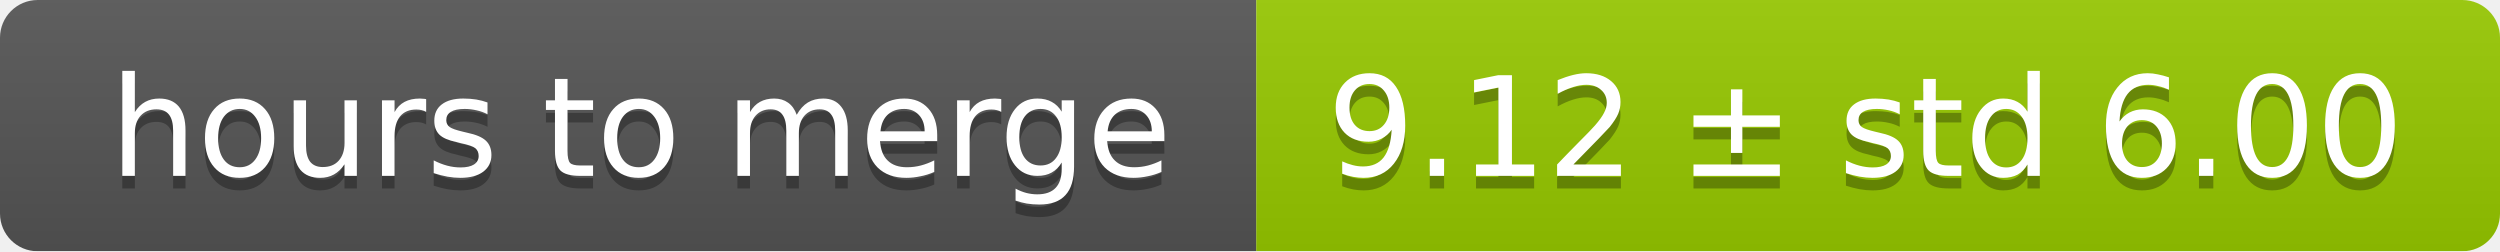
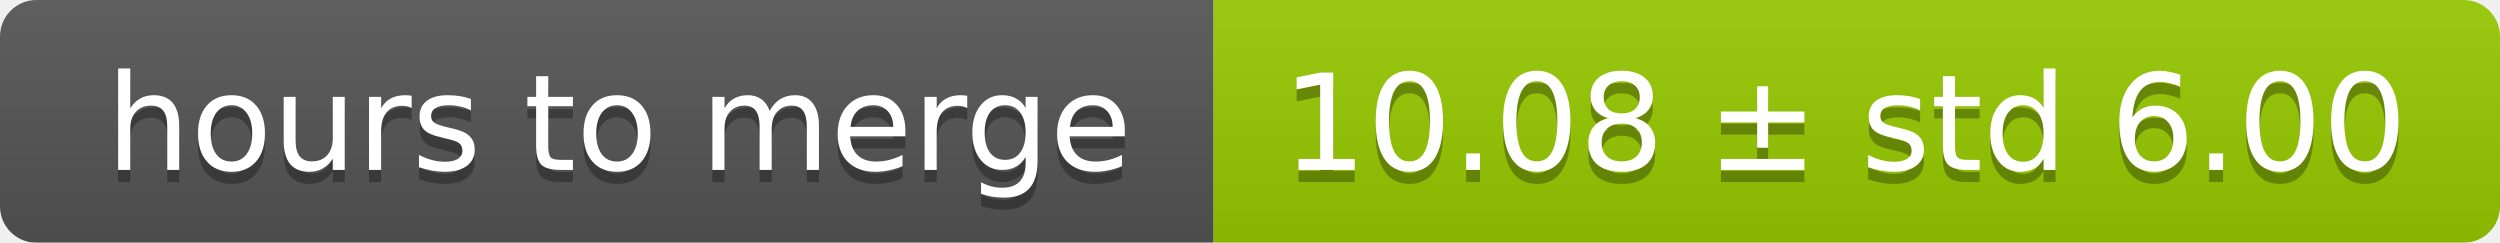
- <svg xmlns="http://www.w3.org/2000/svg" width="199" height="20">
+ <svg xmlns="http://www.w3.org/2000/svg" width="206" height="20">
  <linearGradient id="smooth" x2="0" y2="100%">
    <stop offset="0" stop-color="#bbb" stop-opacity=".1" />
    <stop offset="1" stop-opacity=".1" />
  </linearGradient>
  <mask id="round">
-     <rect width="199" height="20" rx="3" fill="#fff" />
+     <rect width="206" height="20" rx="3" fill="#fff" />
  </mask>
  <g mask="url(#round)">
    <rect width="100" height="20" fill="#555" />
-     <rect x="100" width="99" height="20" fill="#97ca00" />
-     <rect width="199" height="20" fill="url(#smooth)" />
+     <rect x="100" width="106" height="20" fill="#97ca00" />
+     <rect width="206" height="20" fill="url(#smooth)" />
  </g>
  <g fill="#fff" text-anchor="middle" font-family="DejaVu Sans,Verdana,Geneva,sans-serif" font-size="11">
    <text x="51" y="15" fill="#010101" fill-opacity=".3">hours to merge</text>
    <text x="51" y="14">hours to merge</text>
-     <text x="148.5" y="15" fill="#010101" fill-opacity=".3">9.12 ± std 6.00</text>
-     <text x="148.5" y="14">9.12 ± std 6.00</text>
+     <text x="152" y="15" fill="#010101" fill-opacity=".3">10.08 ± std 6.00</text>
+     <text x="152" y="14">10.08 ± std 6.00</text>
  </g>
</svg>
